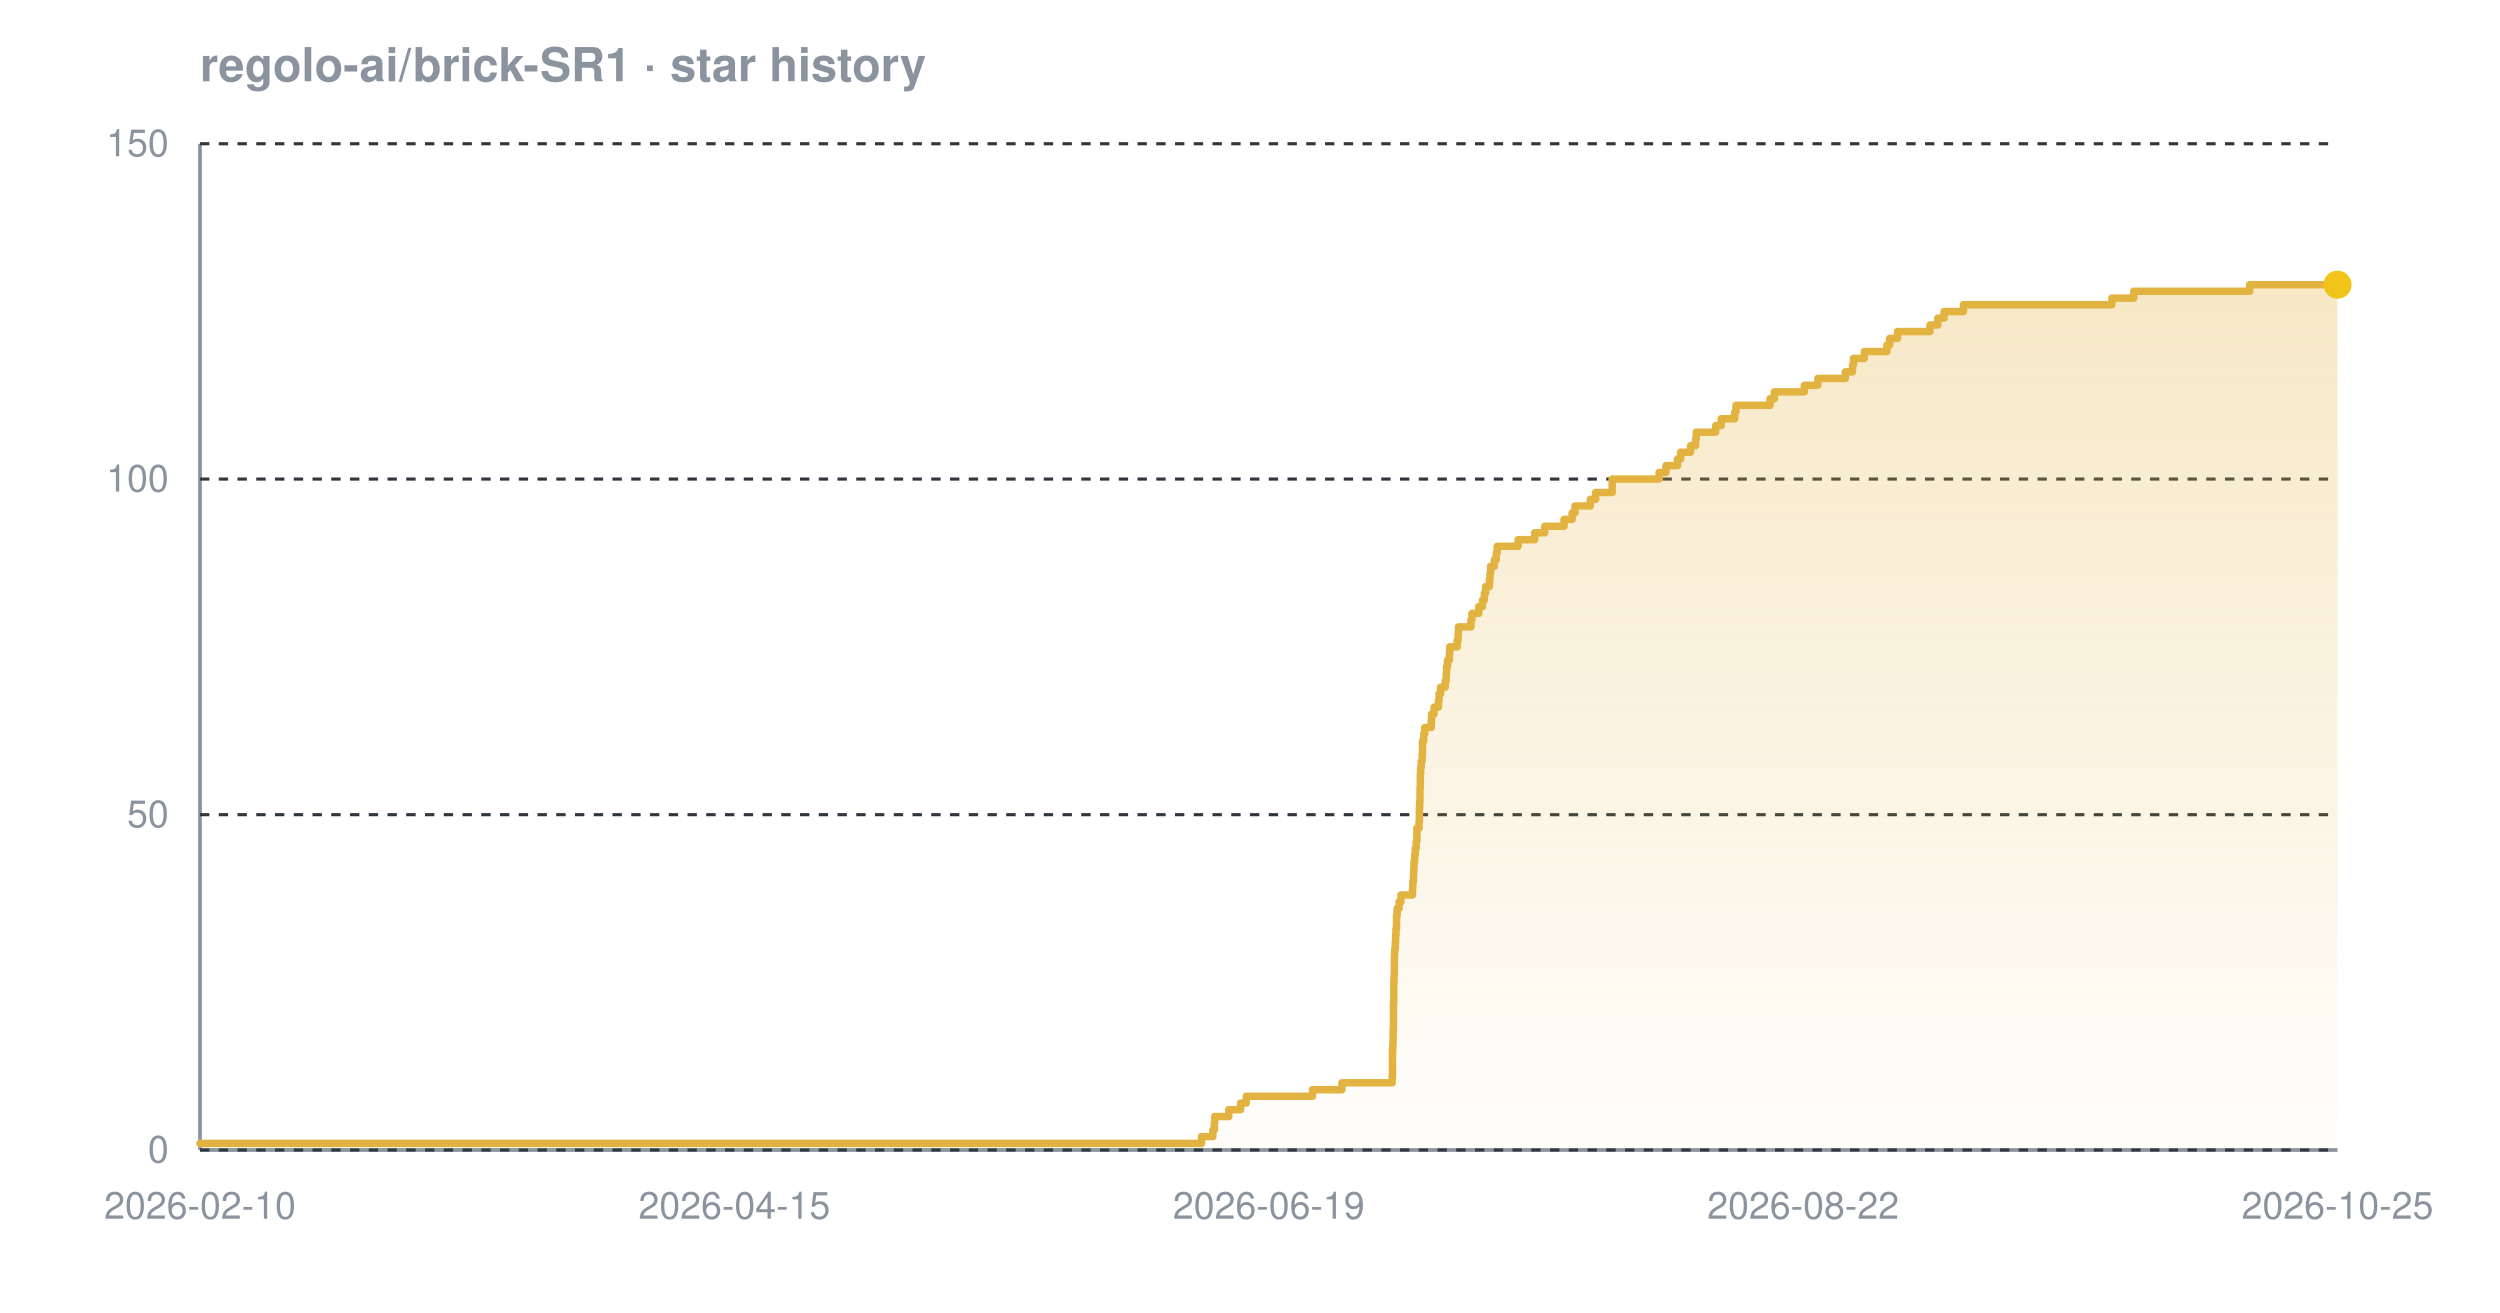
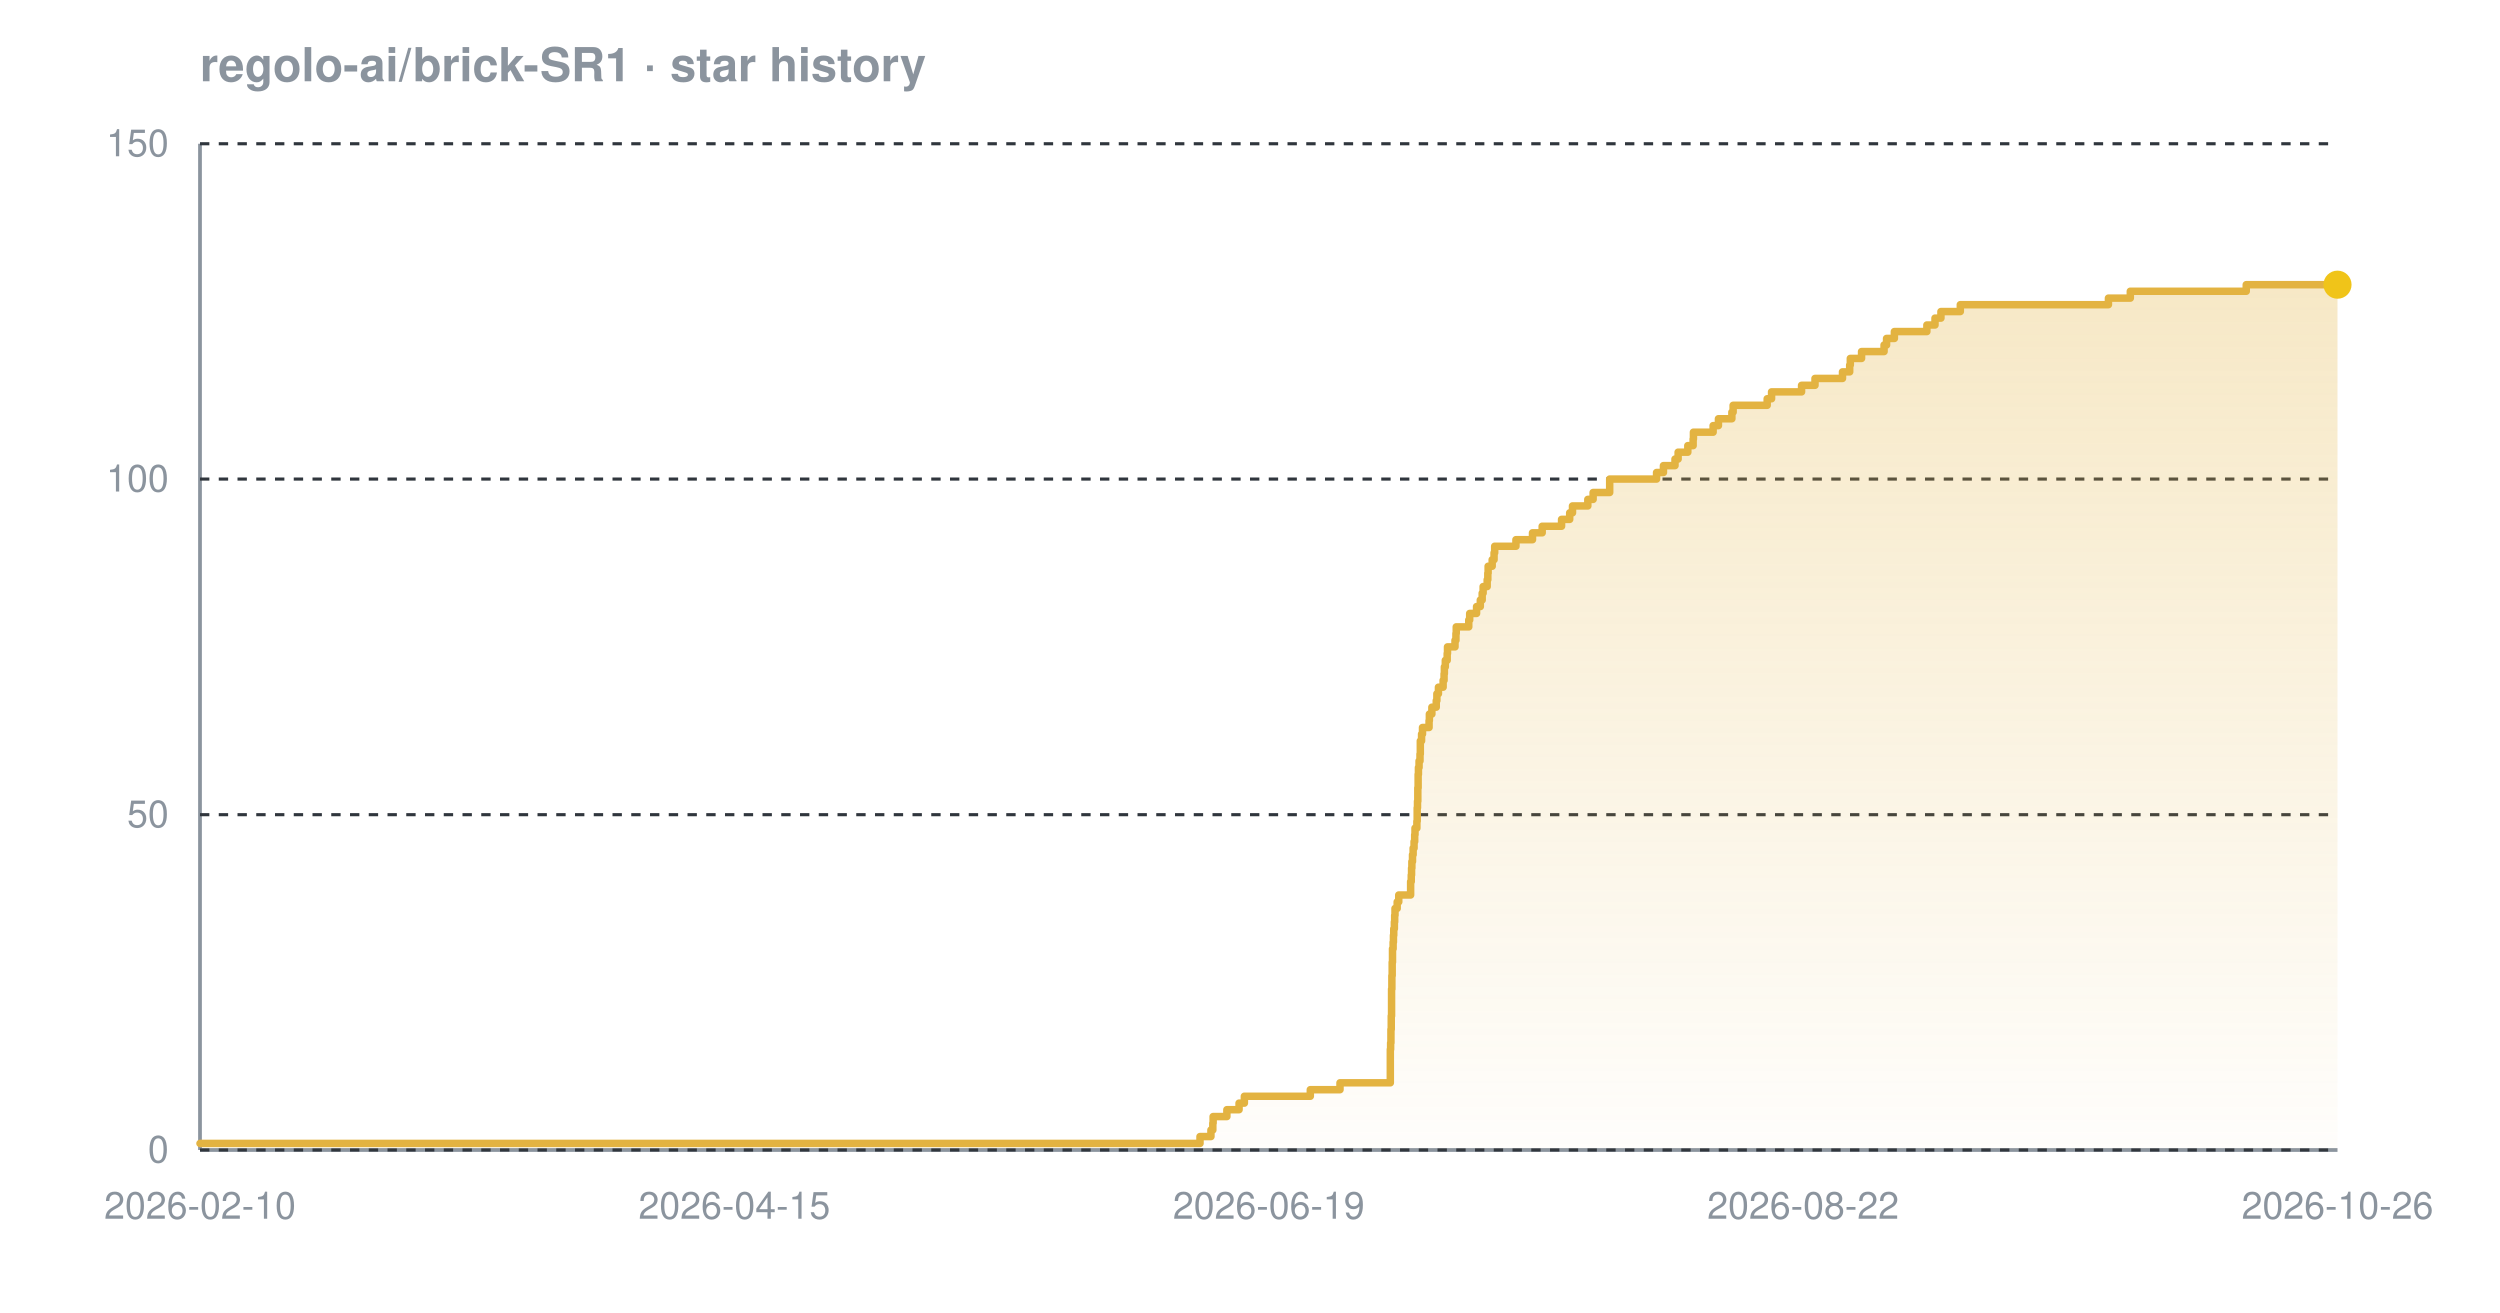
<svg xmlns="http://www.w3.org/2000/svg" width="800" height="420" viewBox="0 0 800 420" font-family="-apple-system,BlinkMacSystemFont,'Segoe UI',Helvetica,Arial,sans-serif" role="img" aria-label="Star history chart for regolo-ai/brick-SR1">
  <defs>
    <linearGradient id="grad-dark" x1="0" y1="0" x2="0" y2="1">
      <stop offset="0%" stop-color="#e3b341" stop-opacity="0.30" />
      <stop offset="100%" stop-color="#e3b341" stop-opacity="0.02" />
    </linearGradient>
  </defs>
  <text x="64" y="26" font-size="15" font-weight="600" fill="#8b949e">regolo-ai/brick-SR1 · star history</text>
  <line x1="64" y1="368" x2="748" y2="368" stroke="#8b949e" stroke-width="1.2" />
  <line x1="64" y1="46" x2="64" y2="368" stroke="#8b949e" stroke-width="1.2" />
  <line x1="64" y1="368.0" x2="748" y2="368.0" stroke="#30363d" stroke-width="1" stroke-dasharray="3 3" />
  <line x1="64" y1="260.7" x2="748" y2="260.7" stroke="#30363d" stroke-width="1" stroke-dasharray="3 3" />
  <line x1="64" y1="153.3" x2="748" y2="153.3" stroke="#30363d" stroke-width="1" stroke-dasharray="3 3" />
  <line x1="64" y1="46.0" x2="748" y2="46.0" stroke="#30363d" stroke-width="1" stroke-dasharray="3 3" />
-   <path d="M 64.0 365.9 L 384.5 365.9 L 384.5 363.7 L 388.1 363.7 L 388.1 361.6 L 388.6 361.6 L 388.6 359.4 L 388.7 359.4 L 388.7 357.3 L 393.2 357.3 L 393.2 355.1 L 397.0 355.1 L 397.0 353.0 L 398.8 353.0 L 398.8 350.8 L 420.0 350.8 L 420.0 348.7 L 429.4 348.7 L 429.4 346.5 L 445.5 346.5 L 445.5 344.4 L 445.6 344.4 L 445.6 342.2 L 445.6 342.2 L 445.6 340.1 L 445.6 340.1 L 445.6 337.9 L 445.6 337.9 L 445.6 335.8 L 445.7 335.8 L 445.7 333.7 L 445.8 333.7 L 445.8 331.5 L 445.8 331.5 L 445.8 329.4 L 445.9 329.4 L 445.9 327.2 L 445.9 327.2 L 445.9 325.1 L 445.9 325.1 L 445.9 322.9 L 445.9 322.9 L 445.9 320.8 L 446.0 320.8 L 446.0 318.6 L 446.0 318.6 L 446.0 316.5 L 446.0 316.5 L 446.0 314.3 L 446.1 314.3 L 446.1 312.2 L 446.2 312.2 L 446.2 310.0 L 446.2 310.0 L 446.2 307.9 L 446.2 307.9 L 446.2 305.7 L 446.3 305.7 L 446.3 303.6 L 446.5 303.6 L 446.5 301.5 L 446.6 301.5 L 446.6 299.3 L 446.7 299.3 L 446.7 297.2 L 446.9 297.2 L 446.9 295.0 L 446.9 295.0 L 446.9 292.9 L 447.1 292.9 L 447.1 290.7 L 447.7 290.7 L 447.7 288.6 L 448.3 288.6 L 448.3 286.4 L 452.0 286.4 L 452.0 284.3 L 452.1 284.3 L 452.1 282.1 L 452.3 282.1 L 452.3 280.0 L 452.4 280.0 L 452.4 277.8 L 452.5 277.8 L 452.5 275.7 L 452.7 275.7 L 452.7 273.5 L 452.9 273.5 L 452.9 271.4 L 453.2 271.4 L 453.2 269.3 L 453.4 269.3 L 453.4 267.1 L 453.4 267.1 L 453.4 265.0 L 454.1 265.0 L 454.1 262.8 L 454.2 262.8 L 454.2 260.7 L 454.2 260.7 L 454.2 258.5 L 454.3 258.5 L 454.3 256.4 L 454.4 256.4 L 454.4 254.2 L 454.4 254.2 L 454.4 252.1 L 454.5 252.1 L 454.5 249.9 L 454.5 249.9 L 454.5 247.8 L 454.6 247.8 L 454.6 245.6 L 454.8 245.6 L 454.8 243.5 L 455.1 243.5 L 455.1 241.3 L 455.2 241.3 L 455.2 239.2 L 455.2 239.2 L 455.2 237.1 L 455.6 237.1 L 455.6 234.9 L 455.9 234.9 L 455.9 232.8 L 458.0 232.8 L 458.0 230.6 L 458.1 230.6 L 458.1 228.5 L 458.9 228.5 L 458.9 226.3 L 460.3 226.3 L 460.3 224.2 L 460.5 224.2 L 460.5 222.0 L 461.0 222.0 L 461.0 219.9 L 462.5 219.9 L 462.5 217.7 L 462.8 217.7 L 462.8 215.6 L 462.9 215.6 L 462.9 213.4 L 463.2 213.4 L 463.2 211.3 L 463.8 211.3 L 463.8 209.1 L 463.9 209.1 L 463.9 207.0 L 466.3 207.0 L 466.3 204.9 L 466.6 204.9 L 466.6 202.7 L 466.7 202.7 L 466.7 200.6 L 470.7 200.6 L 470.7 198.4 L 471.0 198.4 L 471.0 196.3 L 473.2 196.3 L 473.2 194.1 L 474.4 194.1 L 474.4 192.0 L 475.0 192.0 L 475.0 189.8 L 475.4 189.8 L 475.4 187.7 L 476.6 187.7 L 476.6 185.5 L 476.8 185.5 L 476.8 183.4 L 477.0 183.4 L 477.0 181.2 L 478.2 181.2 L 478.2 179.1 L 478.8 179.1 L 478.8 176.9 L 479.1 176.9 L 479.1 174.8 L 485.8 174.8 L 485.8 172.7 L 491.1 172.7 L 491.1 170.5 L 494.3 170.5 L 494.3 168.4 L 500.5 168.4 L 500.5 166.2 L 503.1 166.2 L 503.1 164.1 L 504.0 164.1 L 504.0 161.9 L 508.9 161.9 L 508.9 159.8 L 510.6 159.8 L 510.6 157.6 L 515.9 157.6 L 515.9 155.5 L 515.9 155.5 L 515.9 153.3 L 530.9 153.3 L 530.9 151.2 L 533.1 151.2 L 533.1 149.0 L 536.8 149.0 L 536.8 146.9 L 537.8 146.9 L 537.8 144.7 L 541.0 144.7 L 541.0 142.6 L 542.6 142.6 L 542.6 140.5 L 542.8 140.5 L 542.8 138.3 L 549.0 138.3 L 549.0 136.2 L 550.8 136.2 L 550.8 134.0 L 555.1 134.0 L 555.1 131.9 L 555.5 131.9 L 555.5 129.7 L 566.4 129.7 L 566.4 127.6 L 567.8 127.6 L 567.8 125.4 L 577.4 125.4 L 577.4 123.3 L 581.7 123.3 L 581.7 121.1 L 590.5 121.1 L 590.5 119.0 L 592.8 119.0 L 592.8 116.8 L 593.1 116.8 L 593.1 114.7 L 596.6 114.7 L 596.6 112.5 L 603.8 112.5 L 603.8 110.4 L 604.7 110.4 L 604.7 108.3 L 607.2 108.3 L 607.2 106.1 L 617.6 106.1 L 617.6 104.0 L 620.1 104.0 L 620.1 101.8 L 622.1 101.8 L 622.1 99.7 L 628.3 99.7 L 628.3 97.5 L 675.8 97.5 L 675.8 95.4 L 682.8 95.4 L 682.8 93.2 L 719.9 93.2 L 719.9 91.1 L 748.0 91.1 L 748.0 91.1 L 748.0 368.0 L 64.0 368.0 Z" fill="url(#grad-dark)" />
-   <path d="M 64.0 365.9 L 384.5 365.9 L 384.5 363.7 L 388.1 363.7 L 388.1 361.6 L 388.6 361.6 L 388.6 359.4 L 388.7 359.4 L 388.7 357.3 L 393.2 357.3 L 393.2 355.1 L 397.0 355.1 L 397.0 353.0 L 398.8 353.0 L 398.8 350.8 L 420.0 350.8 L 420.0 348.7 L 429.4 348.7 L 429.4 346.5 L 445.5 346.5 L 445.5 344.4 L 445.6 344.4 L 445.6 342.2 L 445.6 342.2 L 445.6 340.1 L 445.6 340.1 L 445.6 337.9 L 445.6 337.9 L 445.6 335.8 L 445.7 335.8 L 445.7 333.7 L 445.8 333.7 L 445.8 331.5 L 445.8 331.5 L 445.8 329.4 L 445.9 329.4 L 445.9 327.2 L 445.9 327.2 L 445.9 325.1 L 445.9 325.1 L 445.9 322.9 L 445.9 322.9 L 445.9 320.8 L 446.0 320.8 L 446.0 318.6 L 446.0 318.6 L 446.0 316.5 L 446.0 316.5 L 446.0 314.3 L 446.1 314.3 L 446.1 312.2 L 446.2 312.2 L 446.2 310.0 L 446.2 310.0 L 446.2 307.9 L 446.2 307.9 L 446.2 305.7 L 446.3 305.7 L 446.3 303.6 L 446.5 303.6 L 446.5 301.5 L 446.6 301.5 L 446.6 299.3 L 446.7 299.3 L 446.7 297.2 L 446.9 297.2 L 446.9 295.0 L 446.9 295.0 L 446.9 292.9 L 447.1 292.9 L 447.1 290.7 L 447.7 290.7 L 447.7 288.6 L 448.3 288.6 L 448.3 286.4 L 452.0 286.4 L 452.0 284.3 L 452.1 284.3 L 452.1 282.1 L 452.3 282.1 L 452.3 280.0 L 452.4 280.0 L 452.4 277.8 L 452.5 277.8 L 452.5 275.7 L 452.7 275.7 L 452.7 273.5 L 452.9 273.5 L 452.9 271.4 L 453.2 271.4 L 453.2 269.3 L 453.4 269.3 L 453.4 267.1 L 453.4 267.1 L 453.4 265.0 L 454.1 265.0 L 454.1 262.8 L 454.2 262.8 L 454.2 260.7 L 454.2 260.7 L 454.2 258.5 L 454.3 258.5 L 454.3 256.4 L 454.4 256.4 L 454.4 254.2 L 454.4 254.2 L 454.4 252.1 L 454.5 252.1 L 454.5 249.9 L 454.5 249.9 L 454.5 247.8 L 454.6 247.8 L 454.6 245.6 L 454.8 245.6 L 454.8 243.5 L 455.1 243.5 L 455.1 241.3 L 455.2 241.3 L 455.2 239.2 L 455.2 239.2 L 455.2 237.1 L 455.6 237.1 L 455.6 234.9 L 455.9 234.9 L 455.9 232.8 L 458.0 232.8 L 458.0 230.6 L 458.1 230.6 L 458.1 228.5 L 458.9 228.5 L 458.9 226.3 L 460.3 226.3 L 460.3 224.2 L 460.5 224.2 L 460.5 222.0 L 461.0 222.0 L 461.0 219.9 L 462.5 219.9 L 462.5 217.7 L 462.8 217.7 L 462.8 215.6 L 462.9 215.6 L 462.9 213.4 L 463.2 213.4 L 463.2 211.3 L 463.8 211.3 L 463.8 209.1 L 463.9 209.1 L 463.9 207.0 L 466.3 207.0 L 466.3 204.9 L 466.6 204.9 L 466.6 202.7 L 466.7 202.7 L 466.7 200.6 L 470.7 200.6 L 470.7 198.4 L 471.0 198.4 L 471.0 196.3 L 473.2 196.3 L 473.2 194.1 L 474.4 194.1 L 474.4 192.0 L 475.0 192.0 L 475.0 189.8 L 475.4 189.8 L 475.4 187.7 L 476.6 187.7 L 476.6 185.5 L 476.8 185.5 L 476.8 183.4 L 477.0 183.4 L 477.0 181.2 L 478.2 181.2 L 478.2 179.1 L 478.8 179.1 L 478.8 176.9 L 479.1 176.9 L 479.1 174.8 L 485.8 174.8 L 485.8 172.7 L 491.1 172.7 L 491.1 170.5 L 494.3 170.5 L 494.3 168.4 L 500.5 168.4 L 500.5 166.2 L 503.1 166.2 L 503.1 164.1 L 504.0 164.1 L 504.0 161.9 L 508.9 161.9 L 508.9 159.8 L 510.6 159.8 L 510.6 157.6 L 515.9 157.6 L 515.9 155.5 L 515.9 155.5 L 515.9 153.3 L 530.9 153.3 L 530.9 151.2 L 533.1 151.2 L 533.1 149.0 L 536.8 149.0 L 536.8 146.9 L 537.8 146.9 L 537.8 144.7 L 541.0 144.7 L 541.0 142.6 L 542.6 142.6 L 542.6 140.5 L 542.8 140.5 L 542.8 138.3 L 549.0 138.3 L 549.0 136.2 L 550.8 136.2 L 550.8 134.0 L 555.1 134.0 L 555.1 131.9 L 555.5 131.9 L 555.5 129.7 L 566.4 129.7 L 566.4 127.6 L 567.8 127.6 L 567.8 125.4 L 577.4 125.4 L 577.4 123.3 L 581.7 123.3 L 581.7 121.1 L 590.5 121.1 L 590.5 119.0 L 592.8 119.0 L 592.8 116.8 L 593.1 116.8 L 593.1 114.7 L 596.6 114.7 L 596.6 112.5 L 603.8 112.5 L 603.8 110.4 L 604.7 110.4 L 604.7 108.3 L 607.2 108.3 L 607.2 106.1 L 617.6 106.1 L 617.6 104.0 L 620.1 104.0 L 620.1 101.8 L 622.1 101.8 L 622.1 99.7 L 628.3 99.7 L 628.3 97.5 L 675.8 97.5 L 675.8 95.4 L 682.8 95.4 L 682.8 93.2 L 719.9 93.2 L 719.9 91.1 L 748.0 91.1 L 748.0 91.1" fill="none" stroke="#e3b341" stroke-width="2.4" stroke-linejoin="round" stroke-linecap="round" />
+   <path d="M 64.0 365.9 L 384.0 365.9 L 384.0 363.7 L 387.5 363.7 L 387.5 361.6 L 388.1 361.6 L 388.1 359.4 L 388.2 359.4 L 388.2 357.3 L 392.6 357.3 L 392.6 355.1 L 396.5 355.1 L 396.5 353.0 L 398.2 353.0 L 398.2 350.8 L 419.3 350.8 L 419.3 348.7 L 428.8 348.7 L 428.8 346.5 L 444.9 346.5 L 444.9 344.4 L 444.9 344.4 L 444.9 342.2 L 444.9 342.2 L 444.9 340.1 L 444.9 340.1 L 444.9 337.9 L 444.9 337.9 L 444.9 335.8 L 445.0 335.8 L 445.0 333.7 L 445.1 333.7 L 445.1 331.5 L 445.1 331.5 L 445.1 329.4 L 445.2 329.4 L 445.2 327.2 L 445.2 327.2 L 445.2 325.1 L 445.3 325.1 L 445.3 322.9 L 445.3 322.9 L 445.3 320.8 L 445.3 320.8 L 445.3 318.6 L 445.3 318.6 L 445.3 316.5 L 445.4 316.5 L 445.4 314.3 L 445.4 314.3 L 445.4 312.2 L 445.5 312.2 L 445.5 310.0 L 445.5 310.0 L 445.5 307.9 L 445.6 307.9 L 445.6 305.7 L 445.6 305.7 L 445.6 303.6 L 445.8 303.6 L 445.8 301.5 L 445.9 301.5 L 445.9 299.3 L 446.0 299.3 L 446.0 297.2 L 446.2 297.2 L 446.2 295.0 L 446.3 295.0 L 446.3 292.9 L 446.4 292.9 L 446.4 290.7 L 447.1 290.7 L 447.1 288.6 L 447.6 288.6 L 447.6 286.4 L 451.4 286.4 L 451.4 284.3 L 451.4 284.3 L 451.4 282.1 L 451.6 282.1 L 451.6 280.0 L 451.7 280.0 L 451.7 277.8 L 451.8 277.8 L 451.8 275.7 L 452.0 275.7 L 452.0 273.5 L 452.2 273.5 L 452.2 271.4 L 452.5 271.4 L 452.5 269.3 L 452.7 269.3 L 452.7 267.1 L 452.8 267.1 L 452.8 265.0 L 453.4 265.0 L 453.4 262.8 L 453.5 262.8 L 453.5 260.7 L 453.5 260.7 L 453.5 258.5 L 453.6 258.5 L 453.6 256.4 L 453.7 256.4 L 453.7 254.2 L 453.7 254.2 L 453.7 252.1 L 453.8 252.1 L 453.8 249.9 L 453.8 249.9 L 453.8 247.8 L 453.9 247.8 L 453.9 245.6 L 454.1 245.6 L 454.1 243.5 L 454.4 243.5 L 454.4 241.3 L 454.5 241.3 L 454.5 239.2 L 454.5 239.2 L 454.5 237.1 L 454.9 237.1 L 454.9 234.9 L 455.2 234.9 L 455.2 232.8 L 457.3 232.8 L 457.3 230.6 L 457.4 230.6 L 457.4 228.5 L 458.2 228.5 L 458.2 226.3 L 459.6 226.3 L 459.6 224.2 L 459.8 224.2 L 459.8 222.0 L 460.3 222.0 L 460.3 219.9 L 461.8 219.9 L 461.8 217.7 L 462.1 217.7 L 462.1 215.6 L 462.2 215.6 L 462.2 213.4 L 462.5 213.4 L 462.5 211.3 L 463.1 211.3 L 463.1 209.1 L 463.2 209.1 L 463.2 207.0 L 465.6 207.0 L 465.6 204.9 L 465.9 204.9 L 465.9 202.7 L 466.0 202.7 L 466.0 200.6 L 470.0 200.6 L 470.0 198.4 L 470.3 198.4 L 470.3 196.3 L 472.5 196.3 L 472.5 194.1 L 473.7 194.1 L 473.7 192.0 L 474.3 192.0 L 474.3 189.8 L 474.6 189.8 L 474.6 187.7 L 475.9 187.7 L 475.9 185.5 L 476.1 185.5 L 476.1 183.4 L 476.2 183.4 L 476.2 181.2 L 477.5 181.2 L 477.5 179.1 L 478.1 179.1 L 478.1 176.9 L 478.3 176.9 L 478.3 174.8 L 485.1 174.8 L 485.1 172.7 L 490.4 172.7 L 490.4 170.5 L 493.5 170.5 L 493.5 168.4 L 499.7 168.4 L 499.7 166.2 L 502.3 166.2 L 502.3 164.1 L 503.2 164.1 L 503.2 161.9 L 508.1 161.9 L 508.1 159.8 L 509.8 159.8 L 509.8 157.6 L 515.1 157.6 L 515.1 155.5 L 515.1 155.5 L 515.1 153.3 L 530.1 153.3 L 530.1 151.2 L 532.3 151.2 L 532.3 149.0 L 536.0 149.0 L 536.0 146.9 L 537.0 146.9 L 537.0 144.7 L 540.1 144.7 L 540.1 142.6 L 541.8 142.6 L 541.8 140.5 L 541.9 140.5 L 541.9 138.3 L 548.2 138.3 L 548.2 136.2 L 549.9 136.2 L 549.9 134.0 L 554.2 134.0 L 554.2 131.9 L 554.6 131.9 L 554.6 129.7 L 565.5 129.7 L 565.5 127.6 L 566.9 127.6 L 566.9 125.4 L 576.5 125.4 L 576.5 123.3 L 580.8 123.3 L 580.8 121.1 L 589.6 121.1 L 589.6 119.0 L 591.9 119.0 L 591.9 116.8 L 592.1 116.8 L 592.1 114.7 L 595.7 114.7 L 595.7 112.5 L 602.9 112.5 L 602.9 110.4 L 603.7 110.4 L 603.7 108.3 L 606.2 108.3 L 606.2 106.1 L 616.6 106.1 L 616.6 104.0 L 619.2 104.0 L 619.2 101.8 L 621.1 101.8 L 621.1 99.7 L 627.3 99.7 L 627.3 97.5 L 674.7 97.5 L 674.7 95.4 L 681.7 95.4 L 681.7 93.2 L 718.8 93.2 L 718.8 91.1 L 748.0 91.1 L 748.0 91.1 L 748.0 368.0 L 64.0 368.0 Z" fill="url(#grad-dark)" />
+   <path d="M 64.0 365.9 L 384.0 365.9 L 384.0 363.7 L 387.5 363.7 L 387.5 361.6 L 388.1 361.6 L 388.1 359.4 L 388.2 359.4 L 388.2 357.3 L 392.6 357.3 L 392.6 355.1 L 396.5 355.1 L 396.5 353.0 L 398.2 353.0 L 398.2 350.8 L 419.3 350.8 L 419.3 348.7 L 428.8 348.7 L 428.8 346.5 L 444.9 346.5 L 444.9 344.4 L 444.9 344.4 L 444.9 342.2 L 444.9 342.2 L 444.9 340.1 L 444.9 340.1 L 444.9 337.9 L 444.9 337.9 L 444.9 335.8 L 445.0 335.8 L 445.0 333.7 L 445.1 333.7 L 445.1 331.5 L 445.1 331.5 L 445.1 329.4 L 445.2 329.4 L 445.2 327.2 L 445.2 327.2 L 445.2 325.1 L 445.3 325.1 L 445.3 322.9 L 445.3 322.9 L 445.3 320.8 L 445.3 320.8 L 445.3 318.6 L 445.3 318.6 L 445.3 316.5 L 445.4 316.5 L 445.4 314.3 L 445.4 314.3 L 445.4 312.2 L 445.5 312.2 L 445.5 310.0 L 445.5 310.0 L 445.5 307.9 L 445.6 307.9 L 445.6 305.7 L 445.6 305.7 L 445.6 303.6 L 445.8 303.6 L 445.8 301.5 L 445.9 301.5 L 445.9 299.3 L 446.0 299.3 L 446.0 297.2 L 446.2 297.2 L 446.2 295.0 L 446.3 295.0 L 446.3 292.9 L 446.4 292.9 L 446.4 290.7 L 447.1 290.7 L 447.1 288.6 L 447.6 288.6 L 447.6 286.4 L 451.4 286.4 L 451.4 284.3 L 451.4 284.3 L 451.4 282.1 L 451.6 282.1 L 451.6 280.0 L 451.7 280.0 L 451.7 277.8 L 451.8 277.8 L 451.8 275.7 L 452.0 275.7 L 452.0 273.5 L 452.2 273.5 L 452.2 271.4 L 452.5 271.4 L 452.5 269.3 L 452.7 269.3 L 452.7 267.1 L 452.8 267.1 L 452.8 265.0 L 453.4 265.0 L 453.4 262.8 L 453.5 262.8 L 453.5 260.7 L 453.5 260.7 L 453.5 258.5 L 453.6 258.5 L 453.6 256.4 L 453.7 256.4 L 453.7 254.2 L 453.7 254.2 L 453.7 252.1 L 453.8 252.1 L 453.8 249.9 L 453.8 249.9 L 453.8 247.8 L 453.9 247.8 L 453.9 245.6 L 454.1 245.6 L 454.1 243.5 L 454.4 243.5 L 454.4 241.3 L 454.5 241.3 L 454.5 239.2 L 454.5 239.2 L 454.5 237.1 L 454.9 237.1 L 454.9 234.9 L 455.2 234.9 L 455.2 232.8 L 457.3 232.8 L 457.3 230.6 L 457.4 230.6 L 457.4 228.5 L 458.2 228.5 L 458.2 226.3 L 459.6 226.3 L 459.6 224.2 L 459.8 224.2 L 459.8 222.0 L 460.3 222.0 L 460.3 219.9 L 461.8 219.9 L 461.8 217.7 L 462.1 217.7 L 462.1 215.6 L 462.2 215.6 L 462.2 213.4 L 462.5 213.4 L 462.5 211.3 L 463.1 211.3 L 463.1 209.1 L 463.2 209.1 L 463.2 207.0 L 465.6 207.0 L 465.6 204.9 L 465.9 204.9 L 465.9 202.7 L 466.0 202.7 L 466.0 200.6 L 470.0 200.6 L 470.0 198.4 L 470.3 198.4 L 470.3 196.3 L 472.5 196.3 L 472.5 194.1 L 473.7 194.1 L 473.7 192.0 L 474.3 192.0 L 474.3 189.8 L 474.6 189.8 L 474.6 187.7 L 475.9 187.7 L 475.9 185.5 L 476.1 185.5 L 476.1 183.4 L 476.2 183.4 L 476.2 181.2 L 477.5 181.2 L 477.5 179.1 L 478.1 179.1 L 478.1 176.9 L 478.3 176.9 L 478.3 174.8 L 485.1 174.8 L 485.1 172.7 L 490.4 172.7 L 490.4 170.5 L 493.5 170.5 L 493.5 168.4 L 499.7 168.4 L 499.7 166.2 L 502.3 166.2 L 502.3 164.1 L 503.2 164.1 L 503.2 161.9 L 508.1 161.9 L 508.1 159.8 L 509.8 159.8 L 509.8 157.6 L 515.1 157.6 L 515.1 155.5 L 515.1 155.5 L 515.1 153.3 L 530.1 153.3 L 530.1 151.2 L 532.3 151.2 L 532.3 149.0 L 536.0 149.0 L 536.0 146.9 L 537.0 146.9 L 537.0 144.7 L 540.1 144.7 L 540.1 142.6 L 541.8 142.6 L 541.8 140.5 L 541.9 140.5 L 541.9 138.3 L 548.2 138.3 L 548.2 136.2 L 549.9 136.2 L 549.9 134.0 L 554.2 134.0 L 554.2 131.9 L 554.6 131.9 L 554.6 129.7 L 565.5 129.7 L 565.5 127.6 L 566.9 127.6 L 566.9 125.4 L 576.5 125.4 L 576.5 123.3 L 580.8 123.3 L 580.8 121.1 L 589.6 121.1 L 589.6 119.0 L 591.9 119.0 L 591.9 116.8 L 592.1 116.8 L 592.1 114.7 L 595.7 114.7 L 595.7 112.5 L 602.9 112.5 L 602.9 110.4 L 603.7 110.4 L 603.7 108.3 L 606.2 108.3 L 606.2 106.1 L 616.6 106.1 L 616.6 104.0 L 619.2 104.0 L 619.2 101.8 L 621.1 101.8 L 621.1 99.7 L 627.3 99.7 L 627.3 97.5 L 674.7 97.5 L 674.7 95.4 L 681.7 95.4 L 681.7 93.2 L 718.8 93.2 L 718.8 91.1 L 748.0 91.1 L 748.0 91.1" fill="none" stroke="#e3b341" stroke-width="2.4" stroke-linejoin="round" stroke-linecap="round" />
  <circle cx="748.0" cy="91.1" r="4.5" fill="#f0c419" />
  <text x="54" y="372.0" text-anchor="end" font-size="12" fill="#8b949e">0</text>
  <text x="54" y="264.7" text-anchor="end" font-size="12" fill="#8b949e">50</text>
  <text x="54" y="157.3" text-anchor="end" font-size="12" fill="#8b949e">100</text>
  <text x="54" y="50.0" text-anchor="end" font-size="12" fill="#8b949e">150</text>
  <text x="64.0" y="390" text-anchor="middle" font-size="12" fill="#8b949e">2026-02-10</text>
  <text x="235.0" y="390" text-anchor="middle" font-size="12" fill="#8b949e">2026-04-15</text>
  <text x="406.0" y="390" text-anchor="middle" font-size="12" fill="#8b949e">2026-06-19</text>
  <text x="577.0" y="390" text-anchor="middle" font-size="12" fill="#8b949e">2026-08-22</text>
-   <text x="748.0" y="390" text-anchor="middle" font-size="12" fill="#8b949e">2026-10-25</text>
+   <text x="748.0" y="390" text-anchor="middle" font-size="12" fill="#8b949e">2026-10-26</text>
</svg>
